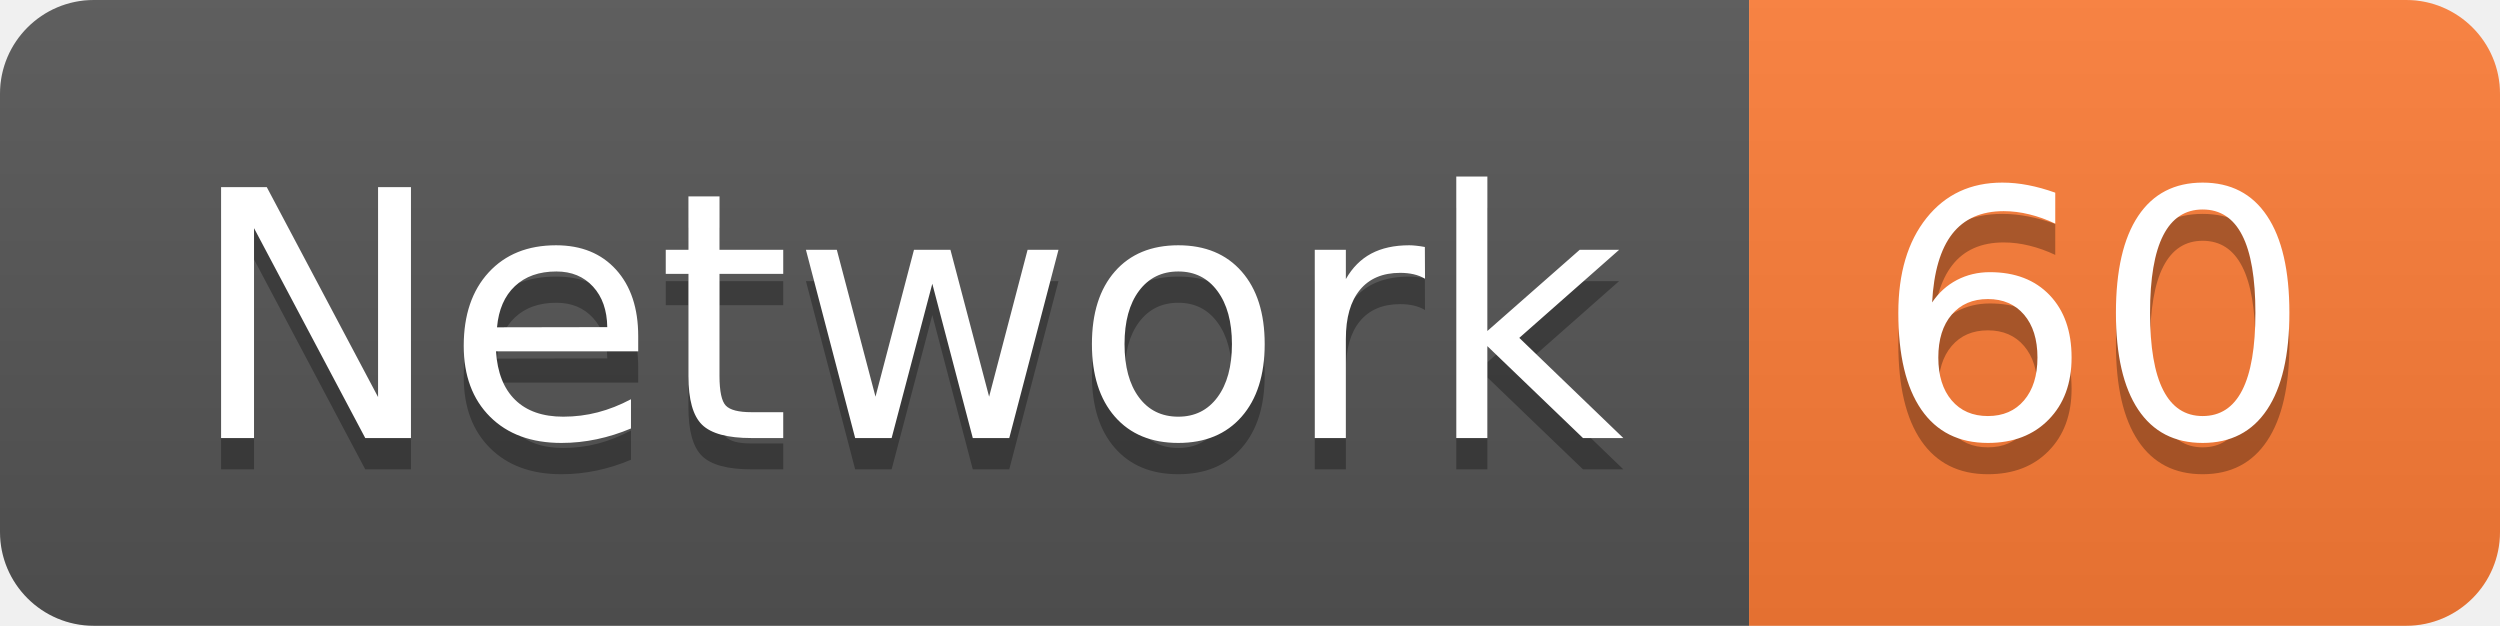
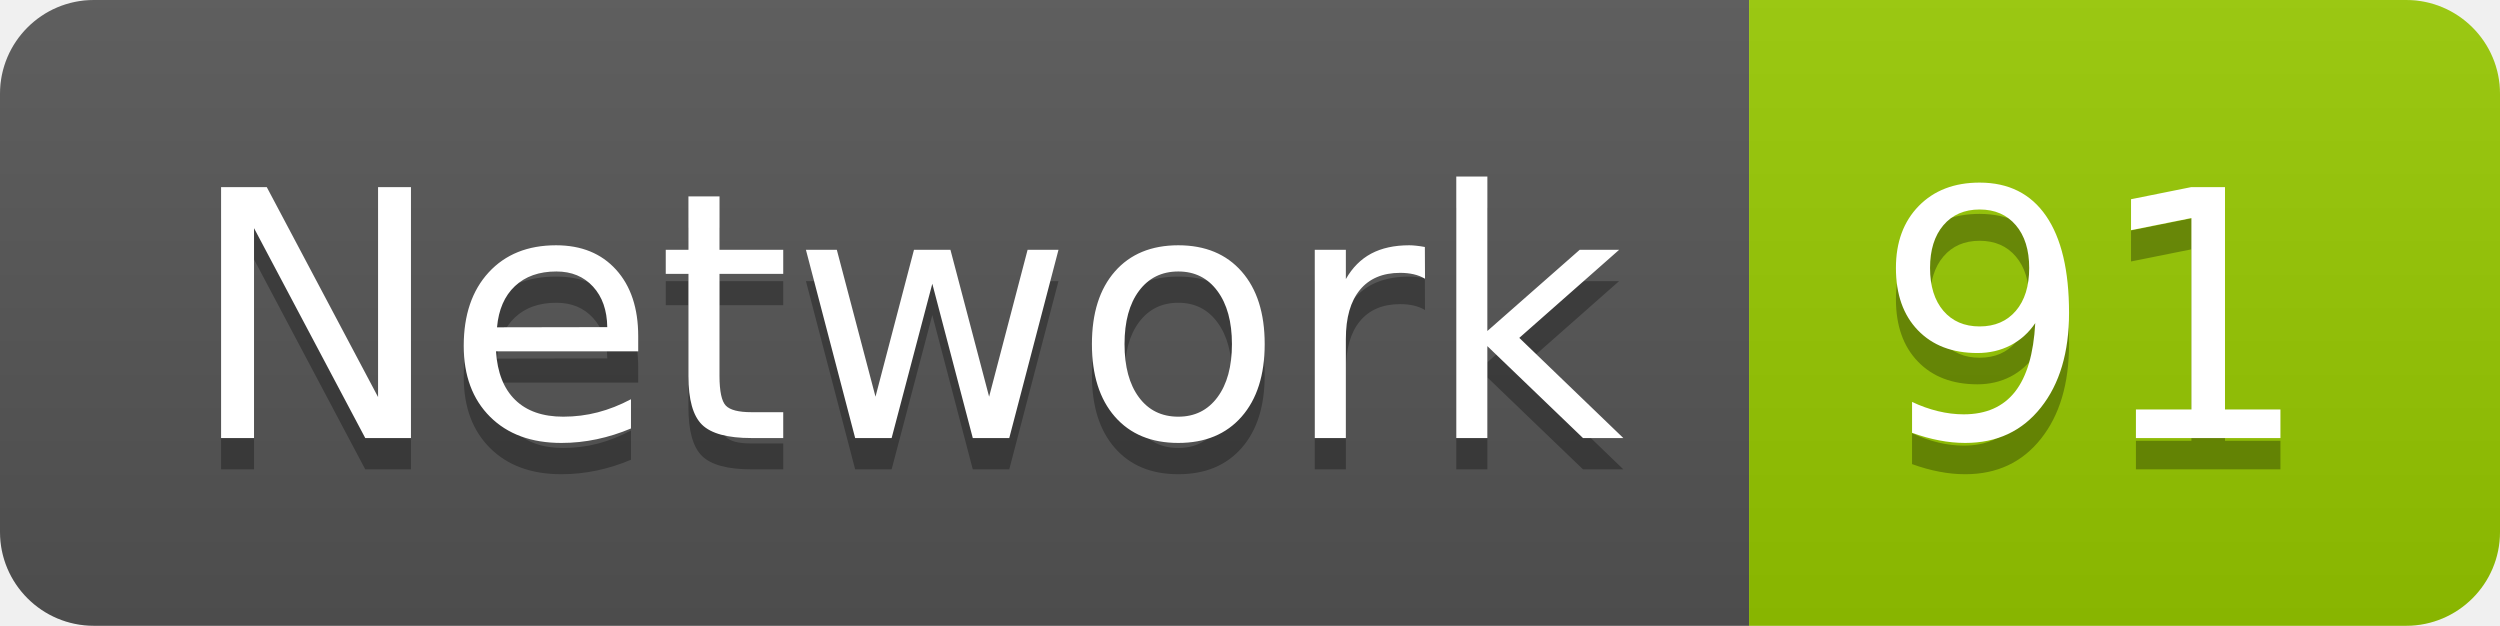
<svg xmlns="http://www.w3.org/2000/svg" width="79.9" height="20">
  <linearGradient id="smooth" x2="0" y2="100%">
    <stop offset="0" stop-color="#bbb" stop-opacity=".1" />
    <stop offset="1" stop-opacity=".1" />
  </linearGradient>
  <clipPath id="round">
    <rect width="79.9" height="20" rx="3" fill="#fff" />
  </clipPath>
  <g clip-path="url(#round)">
    <rect width="55.9" height="20" fill="#555" />
-     <rect x="55.9" width="24.0" height="20" fill="#fe7d37" />
+     <rect x="55.9" width="24.0" height="20" fill="#97CA00" />
    <rect width="79.9" height="20" fill="url(#smooth)" />
  </g>
  <g fill="#fff" text-anchor="middle" font-family="DejaVu Sans,Verdana,Geneva,sans-serif" font-size="110">
    <text x="289.5" y="150" fill="#010101" fill-opacity=".3" transform="scale(0.1)" textLength="459.0" lengthAdjust="spacing">Network</text>
    <text x="289.5" y="140" transform="scale(0.1)" textLength="459.0" lengthAdjust="spacing">Network</text>
-     <text x="669.0" y="150" fill="#010101" fill-opacity=".3" transform="scale(0.1)" textLength="140.0" lengthAdjust="spacing">60</text>
-     <text x="669.0" y="140" transform="scale(0.1)" textLength="140.0" lengthAdjust="spacing">60</text>
+     <text x="669.0" y="150" fill="#010101" fill-opacity=".3" transform="scale(0.1)" textLength="140.0" lengthAdjust="spacing">91</text>
+     <text x="669.0" y="140" transform="scale(0.1)" textLength="140.0" lengthAdjust="spacing">91</text>
  </g>
</svg>
